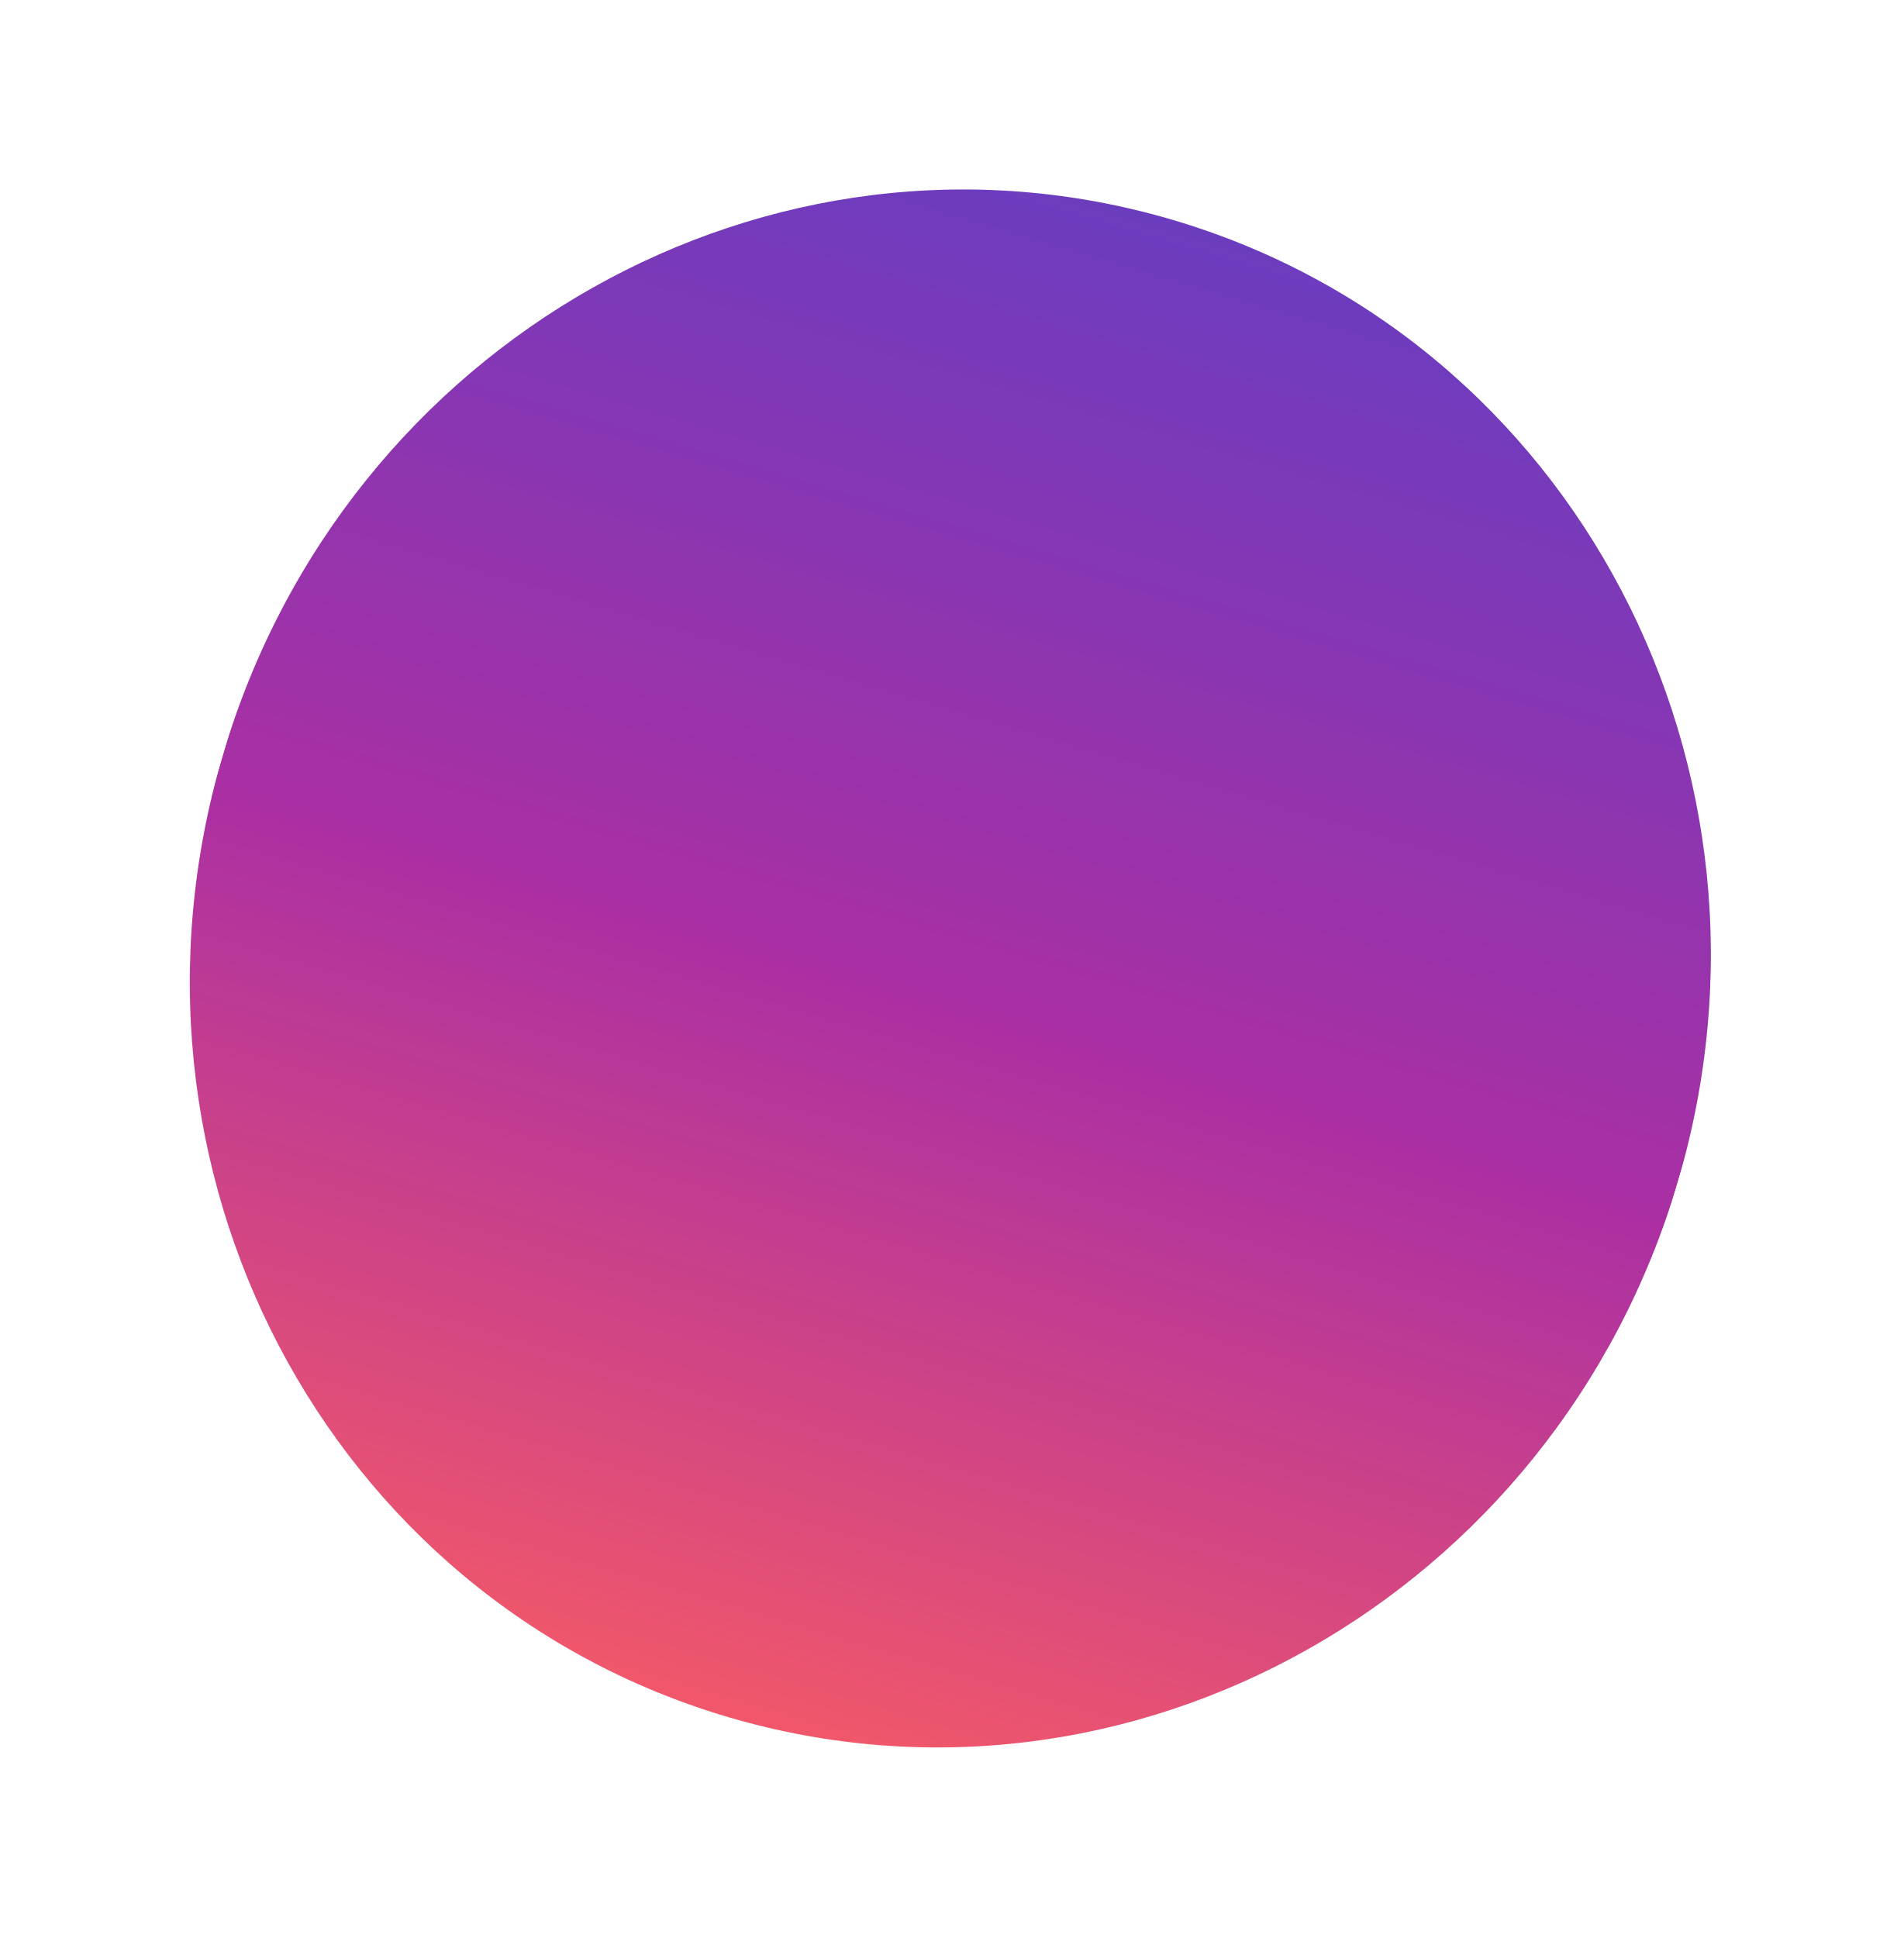
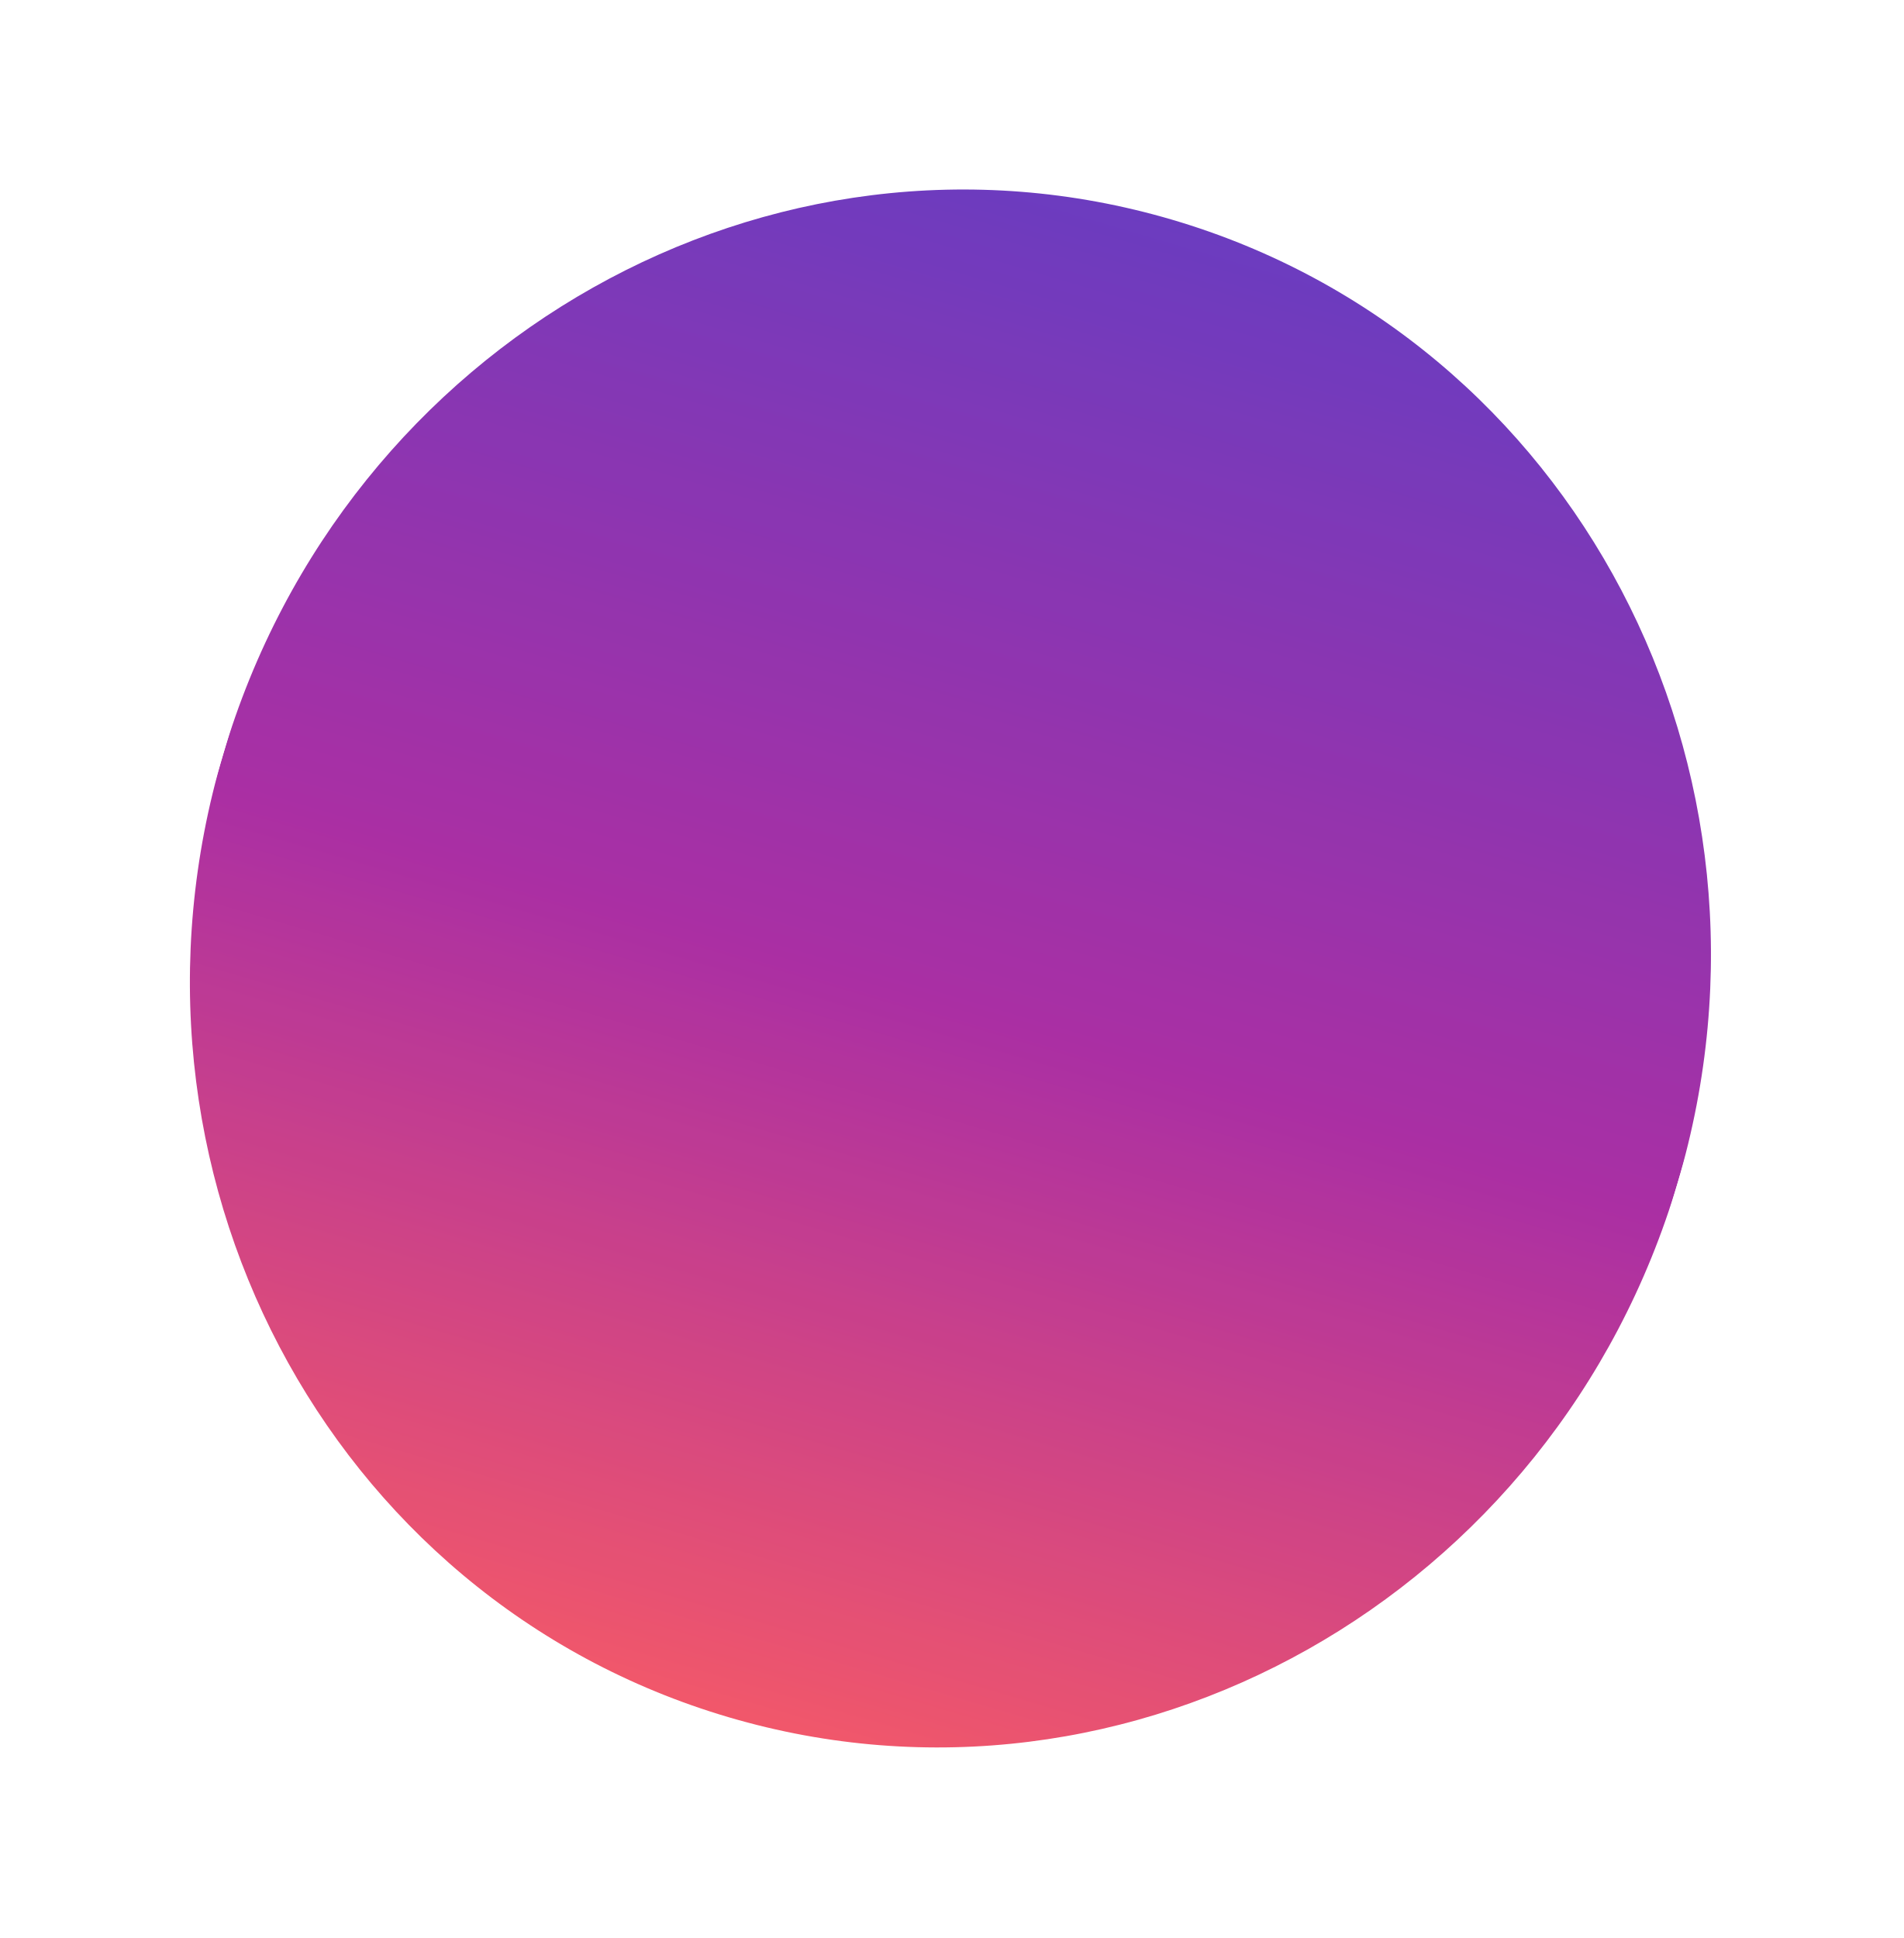
<svg xmlns="http://www.w3.org/2000/svg" width="167" height="170" viewBox="0 0 167 170" fill="none">
  <mask id="a" maskUnits="userSpaceOnUse" x="16" y="16" width="135" height="138">
-     <ellipse rx="68.5" ry="66.5" transform="rotate(106.496 9.958 73.602) skewX(.089)" fill="#D9D9D9" />
+     <ellipse rx="68.5" ry="66.5" transform="rotate(106.497 9.962 73.605) skewX(.09)" fill="#D9D9D9" />
  </mask>
  <g mask="url(#a)">
-     <path transform="rotate(106.496 71.714 79.276) skewX(.089)" fill="url(#paint0_linear_1072_165)" d="M0 0h154.975v133H0z" />
+     <path transform="rotate(106.497 71.719 79.28) skewX(.09)" fill="url(#paint0_linear_1072_165)" d="M0 0h154.975v133H0z" />
  </g>
  <defs>
    <linearGradient id="paint0_linear_1072_165" x1="154.975" y1="66.5" x2="0" y2="66.5" gradientUnits="userSpaceOnUse">
      <stop stop-color="#FF4343" />
      <stop offset=".5" stop-color="#9C0B93" />
      <stop offset="1" stop-color="#4C1BB7" />
    </linearGradient>
  </defs>
</svg>
